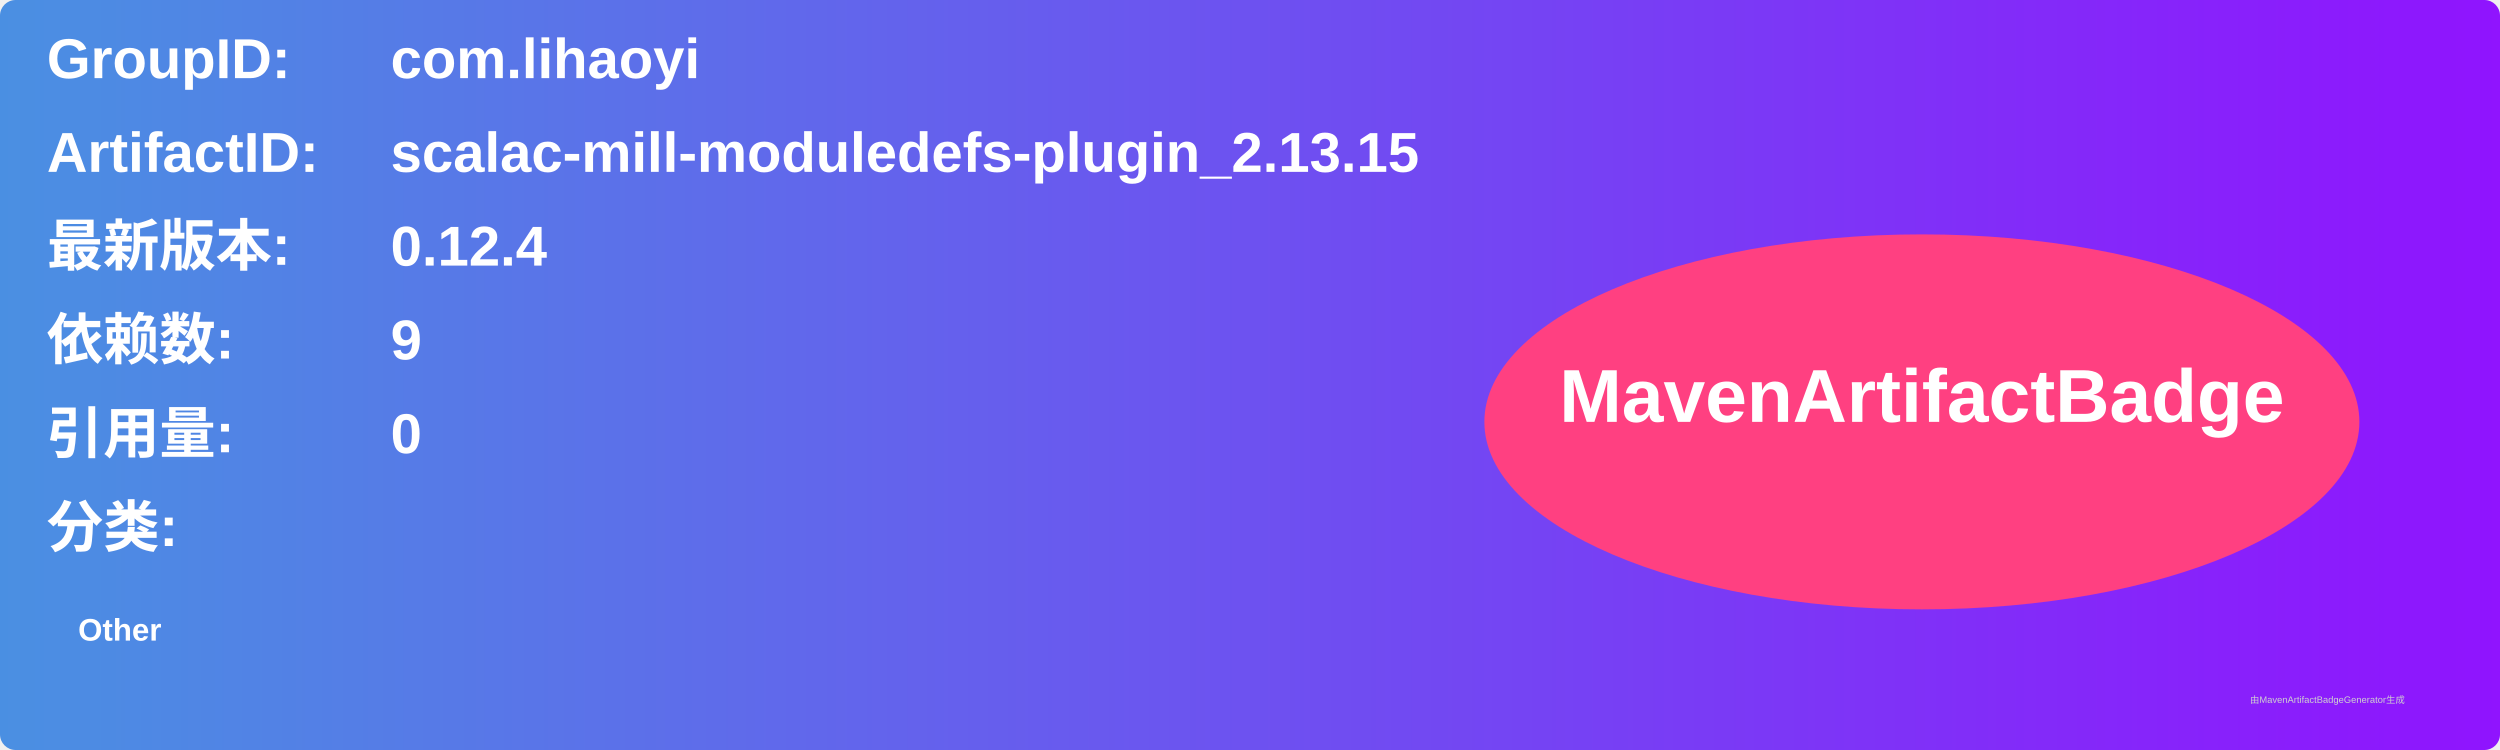
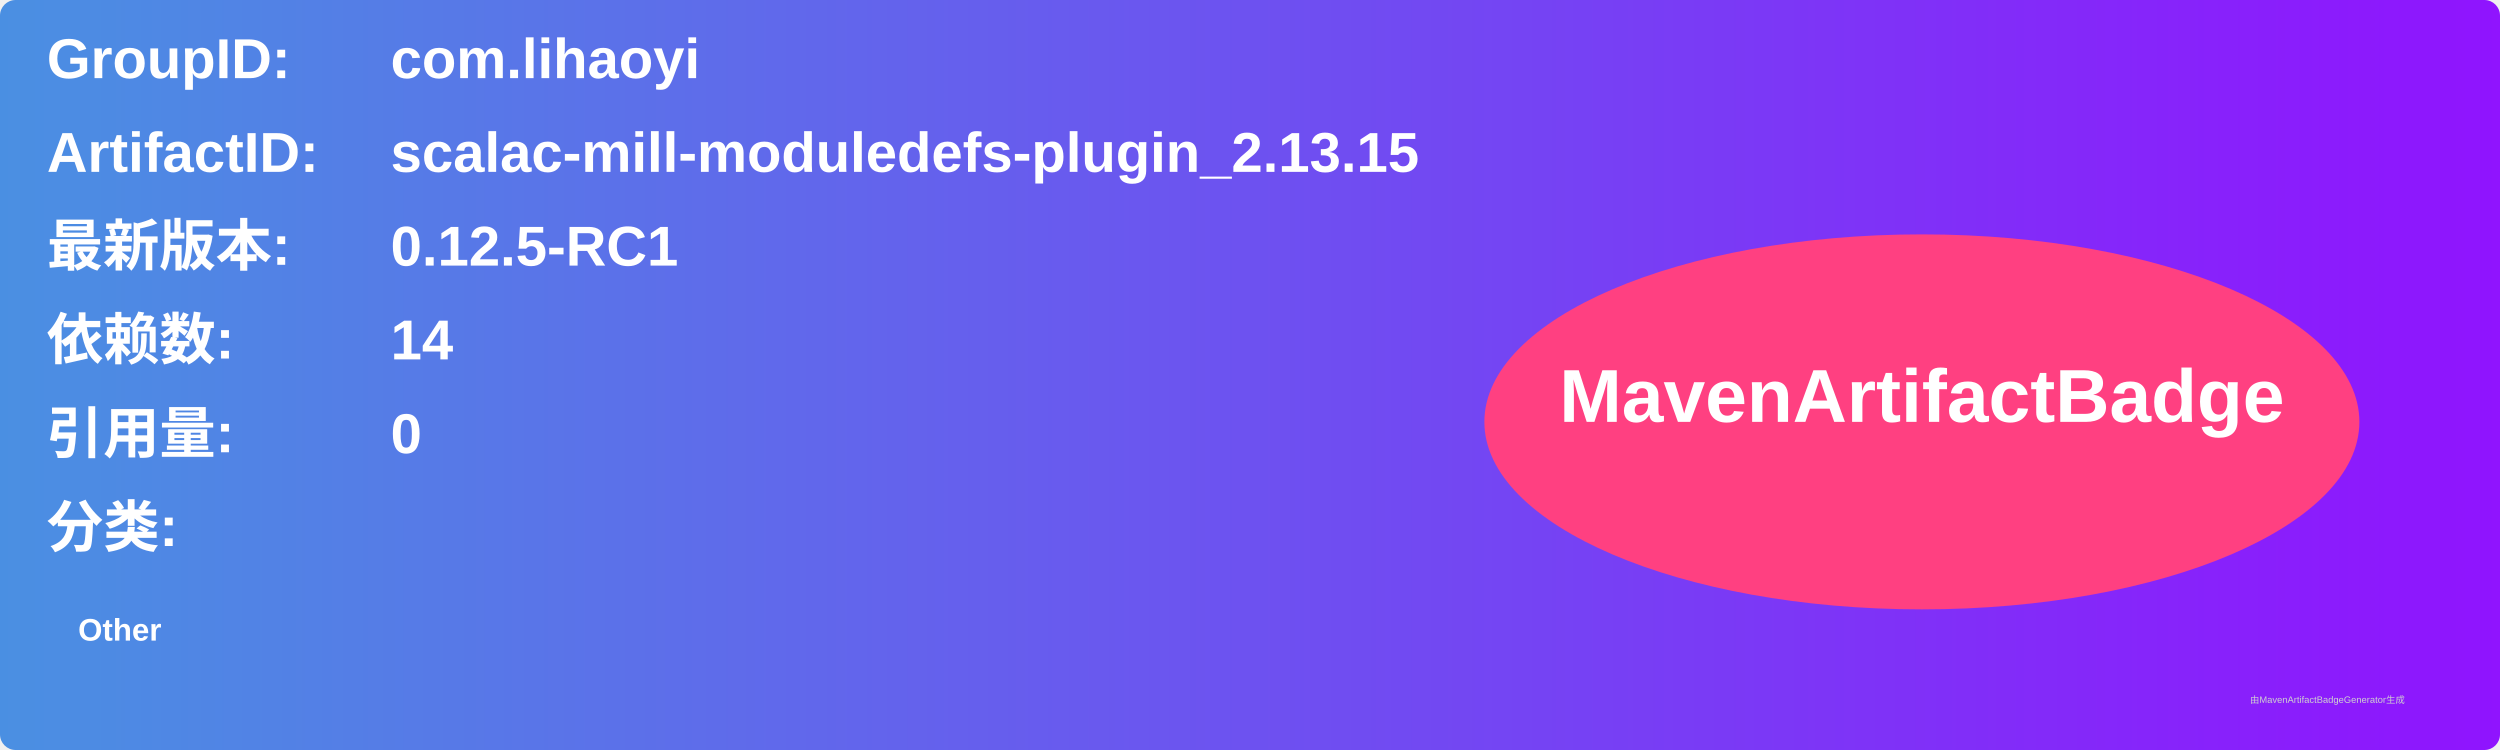
<svg xmlns="http://www.w3.org/2000/svg" width="800" height="240" viewBox="0 0 800 240">
  <linearGradient id="grad" x1="0%" y1="0%" x2="100%" y2="0%">
    <stop offset="0%" stop-color="#4a90e2" />
    <stop offset="100%" stop-color="#9013fe" />
  </linearGradient>
  <rect width="100%" height="100%" rx="5" ry="5" fill="url(#grad)" />
  <g transform="translate(15, 15)">
    <text x="0" y="10" font-family="Arial" font-size="18" fill="white" font-weight="bold" width="260">GroupID:</text>
    <text x="110" y="10" font-family="Arial" font-size="18" fill="white" font-weight="bold" width="460">com.lihaoyi</text>
    <text x="0" y="40" font-family="Arial" font-size="18" fill="white" font-weight="bold" width="260">ArtifactID:</text>
    <text x="110" y="40" font-family="Arial" font-size="18" fill="white" font-weight="bold" width="460">scalac-mill-moduledefs-plugin_2.13.15</text>
    <text x="0" y="70" font-family="Arial" font-size="18" fill="white" font-weight="bold">最新版本:</text>
    <text x="110" y="70" font-family="Arial" font-size="18" fill="white" font-weight="bold">
-       <tspan font-weight="bold">0.12.4</tspan>
+       <tspan font-weight="bold">0.12.5-RC1</tspan>
    </text>
    <text x="0" y="100" font-family="Arial" font-size="18" fill="white" font-weight="bold">依赖数: </text>
    <text x="110" y="100" font-family="Arial" font-size="18" fill="white">
-       <tspan font-weight="bold">9</tspan>
+       <tspan font-weight="bold">14</tspan>
    </text>
    <text x="0" y="130" font-family="Arial" font-size="18" fill="white" font-weight="bold">引用量: </text>
    <text x="110" y="130" font-family="Arial" font-size="18" fill="white">
      <tspan font-weight="bold">0</tspan>
    </text>
    <text x="0" y="160" font-family="Arial" font-size="18" fill="white" font-weight="bold">分类:</text>
    <text x="10" y="190" font-family="Arial" font-size="10" fill="white">
      <tspan font-weight="bold">Other</tspan>
    </text>
    <ellipse cx="600" cy="120" rx="140" ry="60" fill="#ff4081" />
    <text x="600" y="120" text-anchor="middle" font-family="Arial" font-size="24" fill="white" font-weight="bold">MavenArtifactBadge</text>
  </g>
  <text x="720" y="225" font-family="Arial" font-size="3" fill="#d0d0d0">由MavenArtifactBadgeGenerator生成</text>
</svg>
